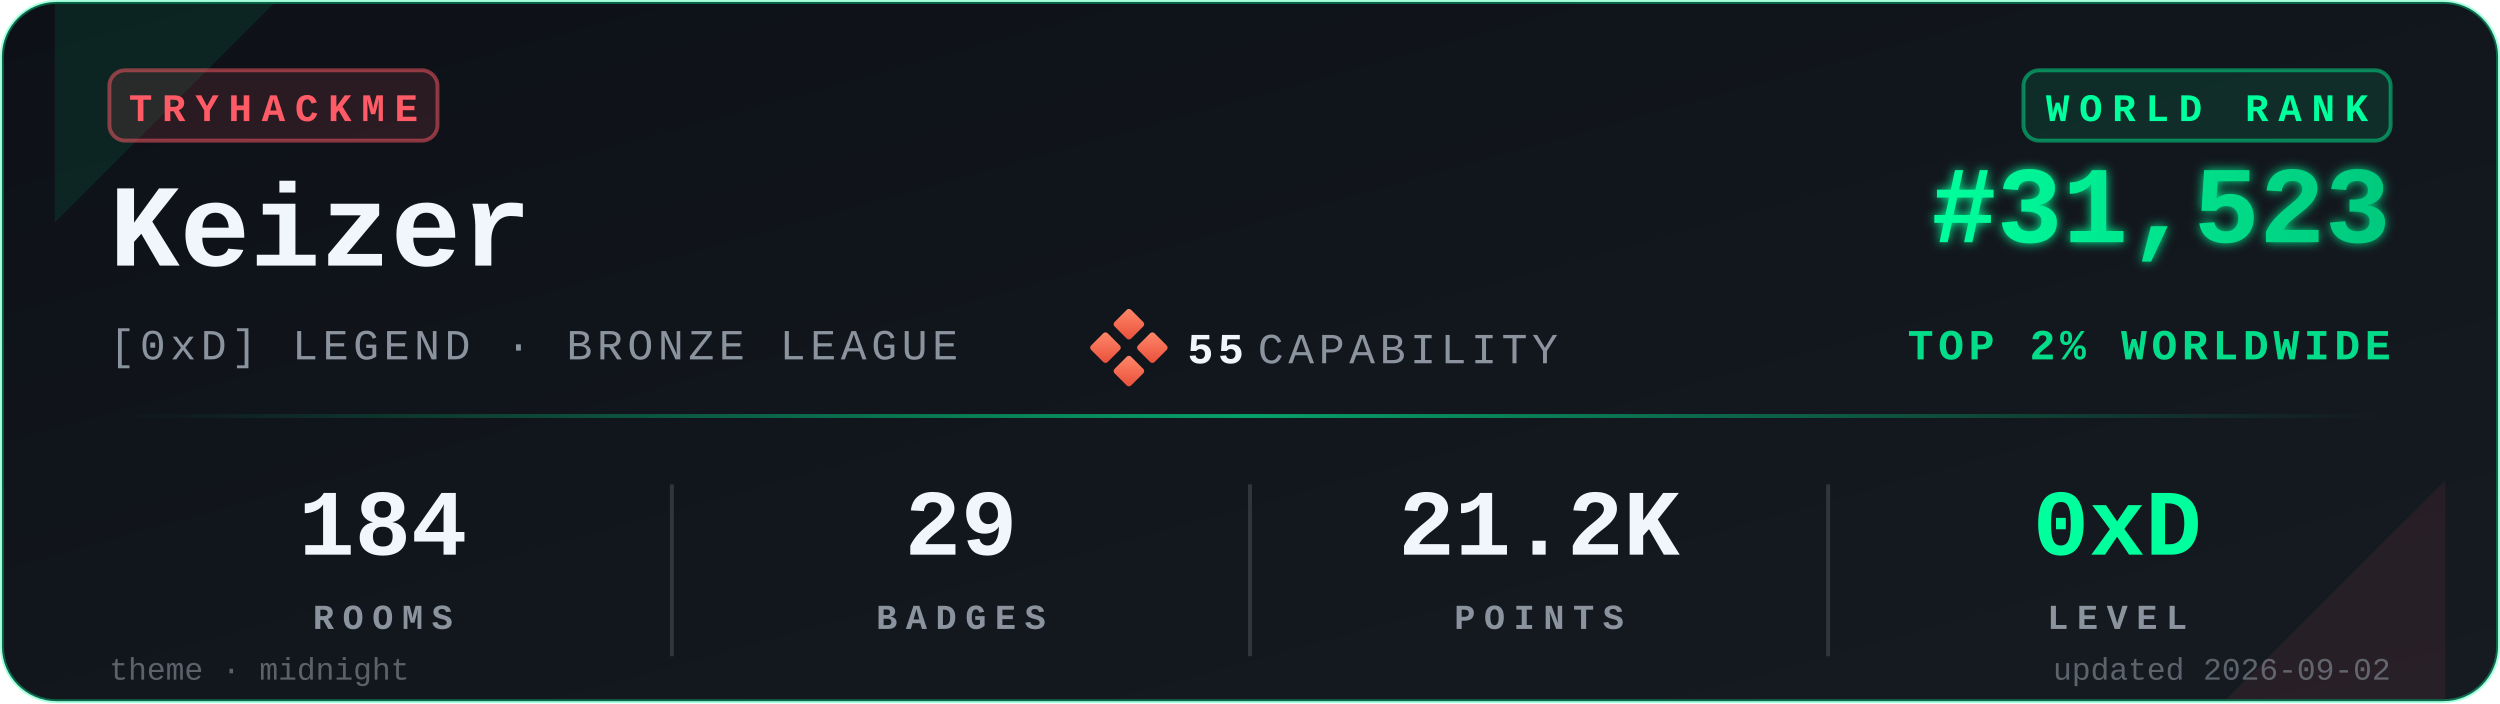
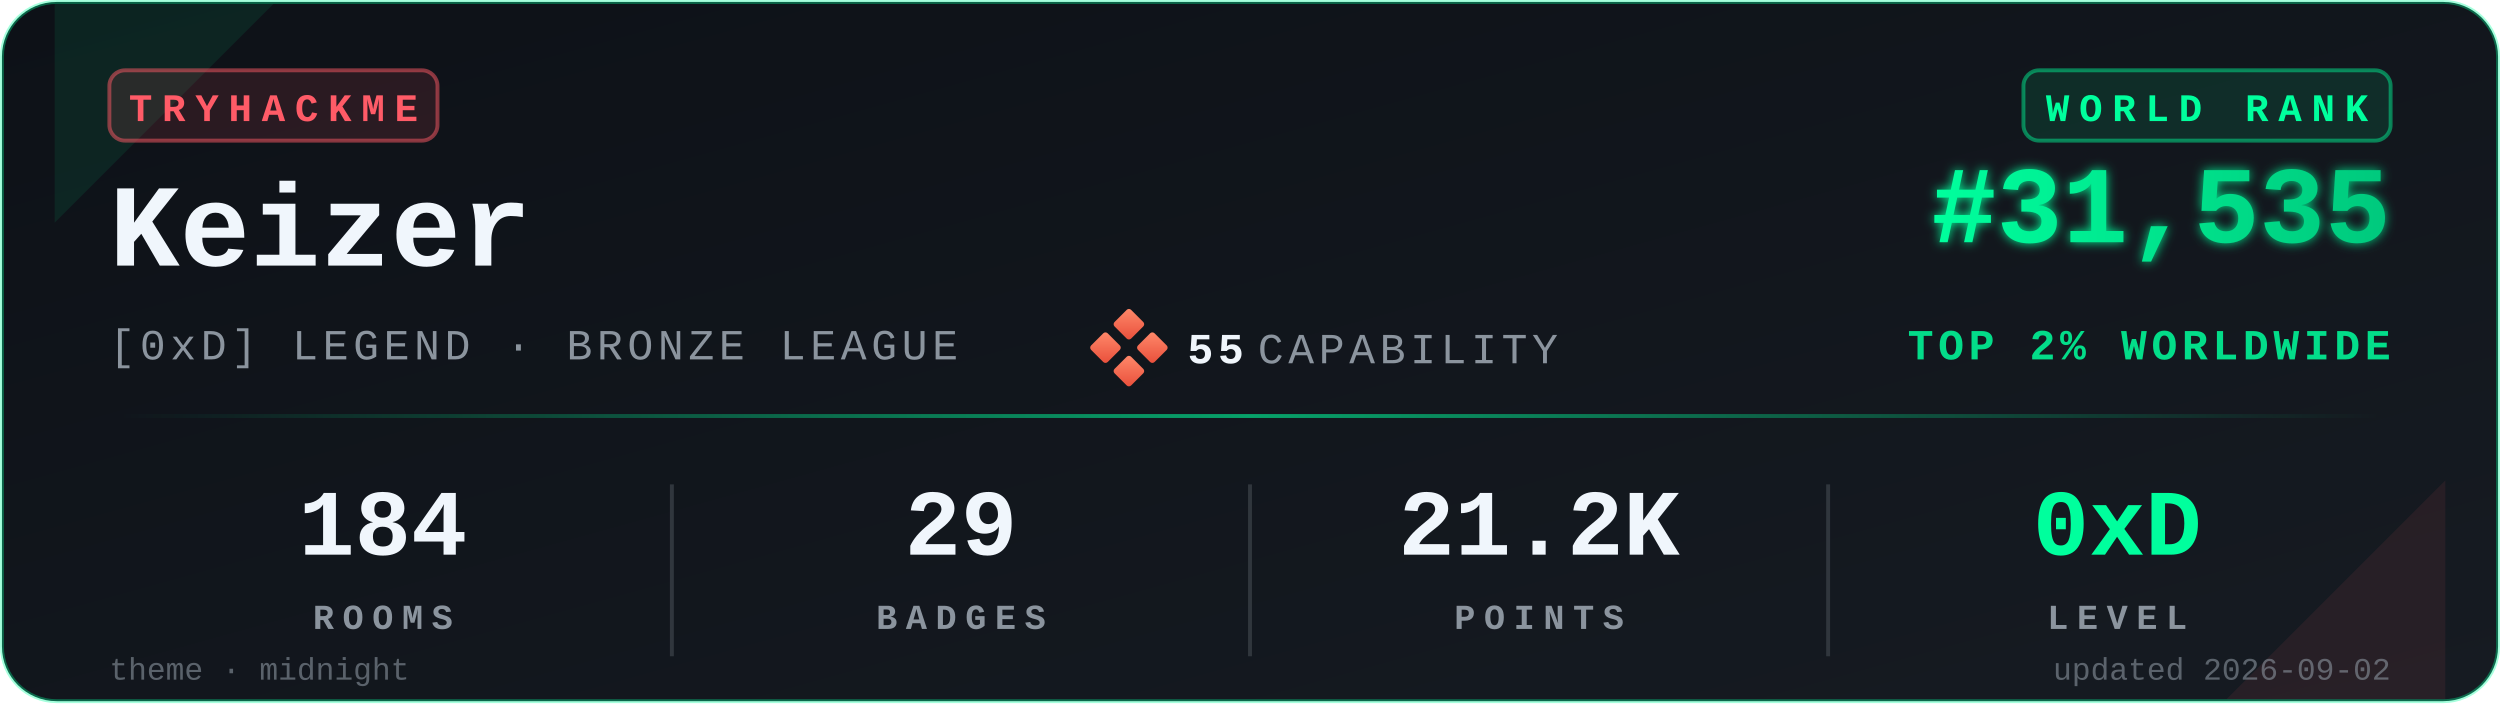
<svg xmlns="http://www.w3.org/2000/svg" viewBox="0 0 640 180" width="640" height="180" role="img" aria-label="TryHackMe stats for Keizer">
  <defs>
    <linearGradient id="bgGrad" x1="0" y1="0" x2="1" y2="1">
      <stop offset="0%" stop-color="#0d1117" />
      <stop offset="100%" stop-color="#161b22" />
    </linearGradient>
    <linearGradient id="rankGrad" x1="0" y1="0" x2="1" y2="0">
      <stop offset="0%" stop-color="#00FF9D" />
      <stop offset="100%" stop-color="#00C97D" />
    </linearGradient>
    <linearGradient id="accentGrad" x1="0" y1="0" x2="1" y2="0">
      <stop offset="0%" stop-color="#00FF9D" stop-opacity="0" />
      <stop offset="50%" stop-color="#00FF9D" stop-opacity="0.6" />
      <stop offset="100%" stop-color="#00FF9D" stop-opacity="0" />
    </linearGradient>
    <linearGradient id="capGrad" x1="0" y1="0" x2="1" y2="1">
      <stop offset="0%" stop-color="#ff8a6b" />
      <stop offset="100%" stop-color="#e94e3a" />
    </linearGradient>
    <filter id="glow" x="-20%" y="-20%" width="140%" height="140%">
      <feGaussianBlur stdDeviation="1.4" result="b" />
      <feMerge>
        <feMergeNode in="b" />
        <feMergeNode in="SourceGraphic" />
      </feMerge>
    </filter>
  </defs>
  <rect x="0.5" y="0.5" width="639" height="179" rx="14" ry="14" fill="url(#bgGrad)" stroke="#00FF9D" stroke-opacity="0.35" stroke-width="1" />
  <path d="M 14,1 L 70,1 L 14,57 Z" fill="#00FF9D" opacity="0.08" />
  <path d="M 626,179 L 570,179 L 626,123 Z" fill="#FF5B67" opacity="0.08" />
  <g transform="translate(28,18)">
    <rect x="0" y="0" width="84" height="18" rx="4" ry="4" fill="#FF5B67" fill-opacity="0.12" stroke="#FF5B67" stroke-opacity="0.5" />
    <text x="42" y="13" fill="#FF5B67" font-family="ui-monospace,'SF Mono','Menlo','Cascadia Code','Consolas','Liberation Mono',monospace" font-size="10" font-weight="700" letter-spacing="2.5" text-anchor="middle">TRYHACKME</text>
  </g>
  <text x="28" y="68" fill="#f0f6fc" font-family="ui-monospace,'SF Mono','Menlo','Cascadia Code','Consolas','Liberation Mono',monospace" font-size="30" font-weight="700">Keizer</text>
  <text x="28" y="92" fill="#8b949e" font-family="ui-monospace,'SF Mono','Menlo','Cascadia Code','Consolas','Liberation Mono',monospace" font-size="11" font-weight="500" letter-spacing="1.2">[0xD] LEGEND · BRONZE LEAGUE</text>
  <g transform="translate(280,80)">
    <rect x="6" y="0" width="6" height="6" rx="0.8" fill="url(#capGrad)" transform="rotate(45 9 3)" />
    <rect x="0" y="6" width="6" height="6" rx="0.8" fill="url(#capGrad)" transform="rotate(45 3 9)" />
    <rect x="12" y="6" width="6" height="6" rx="0.8" fill="url(#capGrad)" transform="rotate(45 15 9)" />
    <rect x="6" y="12" width="6" height="6" rx="0.8" fill="url(#capGrad)" transform="rotate(45 9 15)" />
    <text x="24" y="13" fill="#f0f6fc" font-family="ui-monospace,'SF Mono','Menlo','Cascadia Code','Consolas','Liberation Mono',monospace" font-size="11" font-weight="700" letter-spacing="1.2">55</text>
    <text x="42" y="13" fill="#8b949e" font-family="ui-monospace,'SF Mono','Menlo','Cascadia Code','Consolas','Liberation Mono',monospace" font-size="11" font-weight="500" letter-spacing="1.2">CAPABILITY</text>
  </g>
  <g transform="translate(612,18)">
    <rect x="-94" y="0" width="94" height="18" rx="4" ry="4" fill="#00FF9D" fill-opacity="0.10" stroke="#00FF9D" stroke-opacity="0.45" />
    <text x="-47" y="13" fill="#00FF9D" font-family="ui-monospace,'SF Mono','Menlo','Cascadia Code','Consolas','Liberation Mono',monospace" font-size="10" font-weight="700" letter-spacing="2.5" text-anchor="middle">WORLD RANK</text>
  </g>
-   <text x="612" y="62" fill="url(#rankGrad)" font-family="ui-monospace,'SF Mono','Menlo','Cascadia Code','Consolas','Liberation Mono',monospace" font-size="28" font-weight="700" text-anchor="end" filter="url(#glow)">#31,523</text>
+   <text x="612" y="62" fill="url(#rankGrad)" font-family="ui-monospace,'SF Mono','Menlo','Cascadia Code','Consolas','Liberation Mono',monospace" font-size="28" font-weight="700" text-anchor="end" filter="url(#glow)">#31,535</text>
  <text x="612" y="92" fill="#00FF9D" fill-opacity="0.85" font-family="ui-monospace,'SF Mono','Menlo','Cascadia Code','Consolas','Liberation Mono',monospace" font-size="11" font-weight="600" letter-spacing="1.2" text-anchor="end">TOP 2% WORLDWIDE</text>
  <rect x="28" y="106" width="584" height="1" fill="url(#accentGrad)" />
  <g font-family="ui-monospace,'SF Mono','Menlo','Cascadia Code','Consolas','Liberation Mono',monospace" text-anchor="middle">
    <text x="98" y="142" fill="#f0f6fc" font-size="24" font-weight="700">184</text>
    <text x="98" y="161" fill="#8b949e" font-size="9" font-weight="600" letter-spacing="2.2">ROOMS</text>
    <text x="246" y="142" fill="#f0f6fc" font-size="24" font-weight="700">29</text>
    <text x="246" y="161" fill="#8b949e" font-size="9" font-weight="600" letter-spacing="2.2">BADGES</text>
    <text x="394" y="142" fill="#f0f6fc" font-size="24" font-weight="700">21.2K</text>
    <text x="394" y="161" fill="#8b949e" font-size="9" font-weight="600" letter-spacing="2.2">POINTS</text>
    <text x="542" y="142" fill="#00FF9D" font-size="24" font-weight="700">0xD</text>
    <text x="542" y="161" fill="#8b949e" font-size="9" font-weight="600" letter-spacing="2.2">LEVEL</text>
  </g>
  <line x1="172" y1="124" x2="172" y2="168" stroke="#30363d" stroke-width="1" />
  <line x1="320" y1="124" x2="320" y2="168" stroke="#30363d" stroke-width="1" />
  <line x1="468" y1="124" x2="468" y2="168" stroke="#30363d" stroke-width="1" />
  <text x="28" y="174" fill="#8b949e" fill-opacity="0.6" font-family="ui-monospace,'SF Mono','Menlo','Cascadia Code','Consolas','Liberation Mono',monospace" font-size="8" font-weight="500">theme · midnight</text>
  <text x="612" y="174" fill="#8b949e" fill-opacity="0.6" font-family="ui-monospace,'SF Mono','Menlo','Cascadia Code','Consolas','Liberation Mono',monospace" font-size="8" font-weight="500" text-anchor="end">updated 2026-09-02</text>
</svg>
